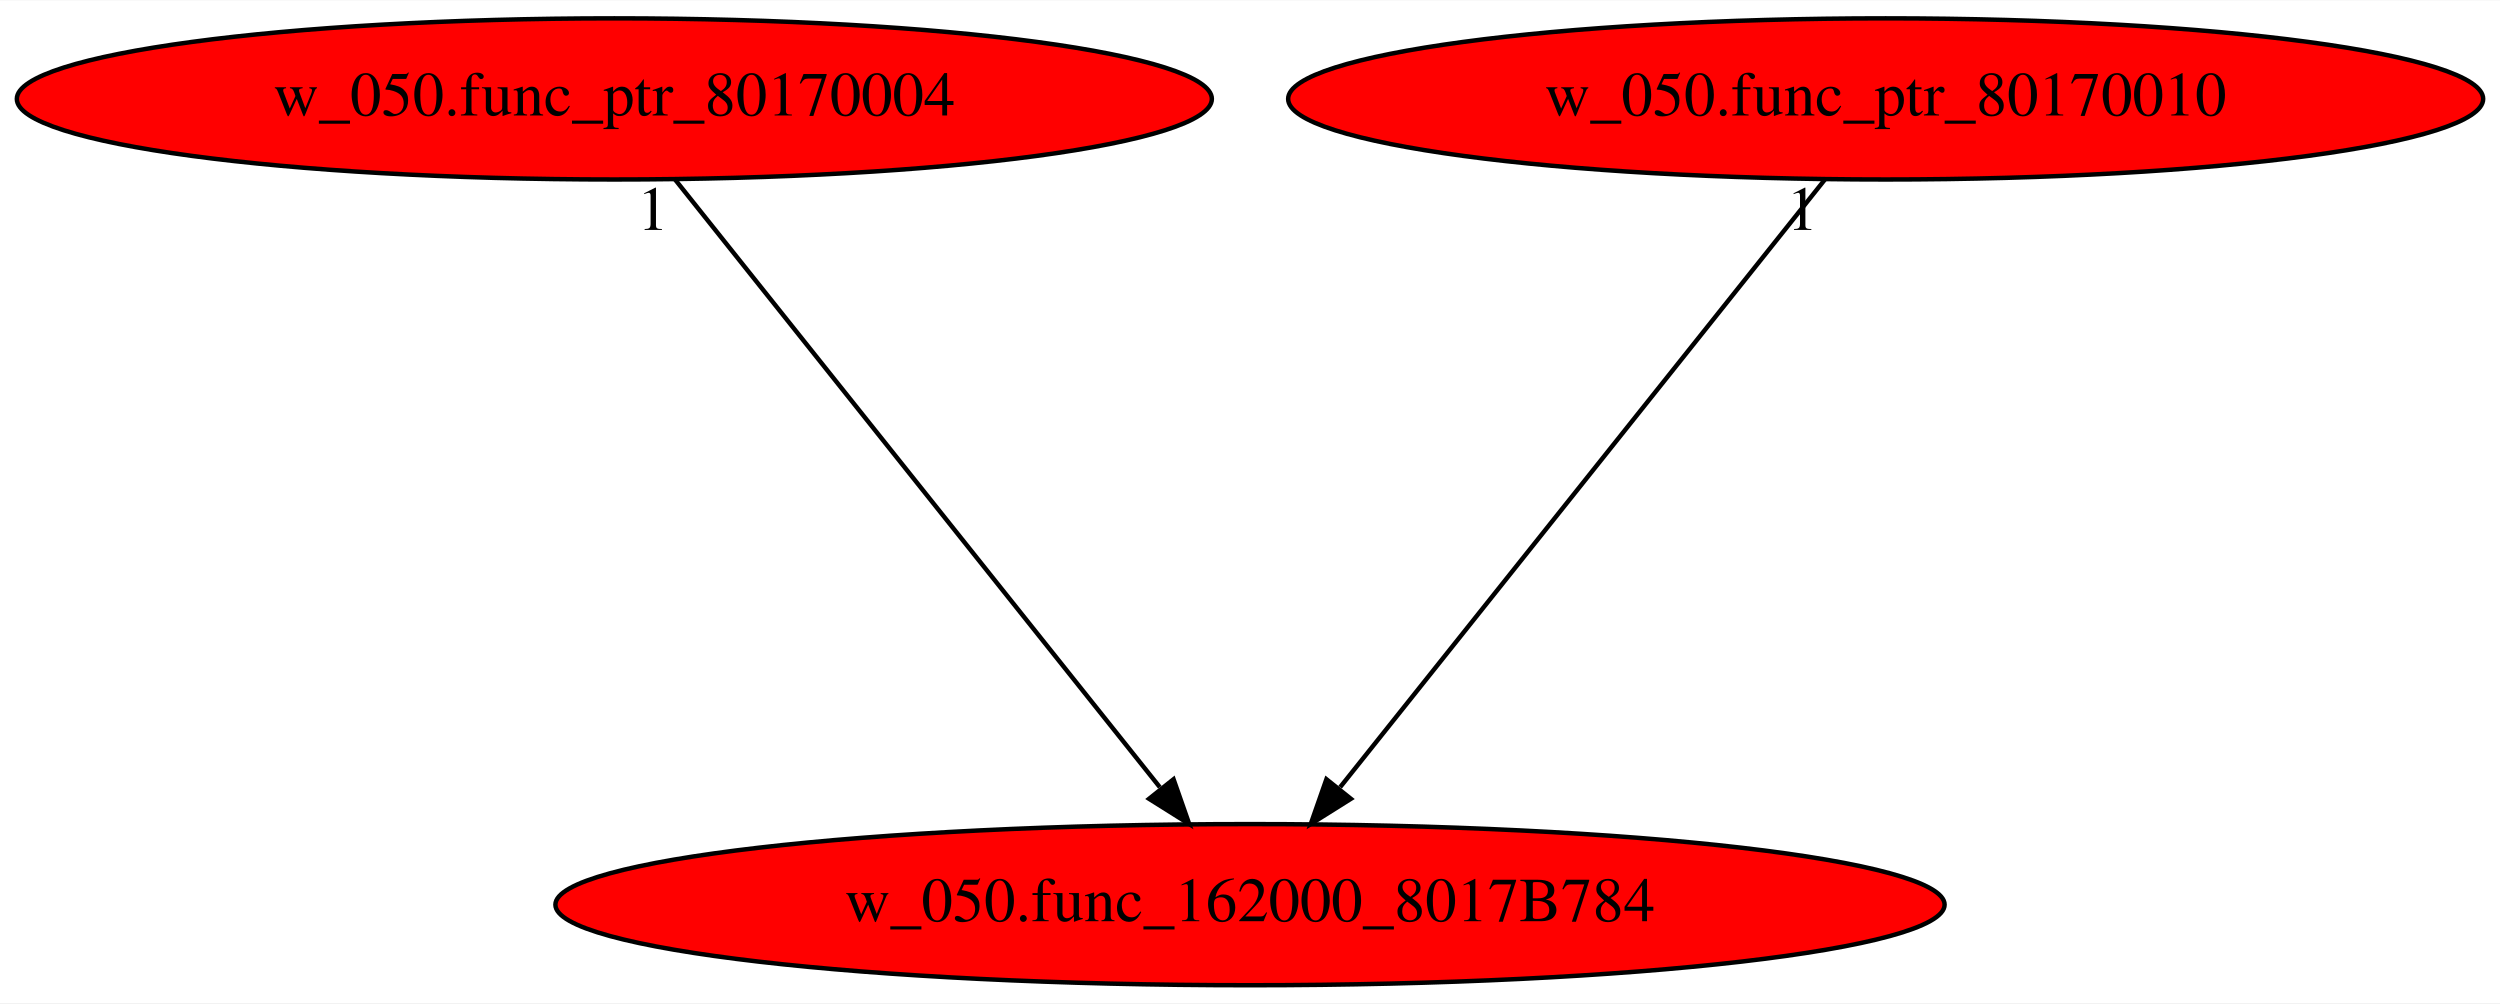
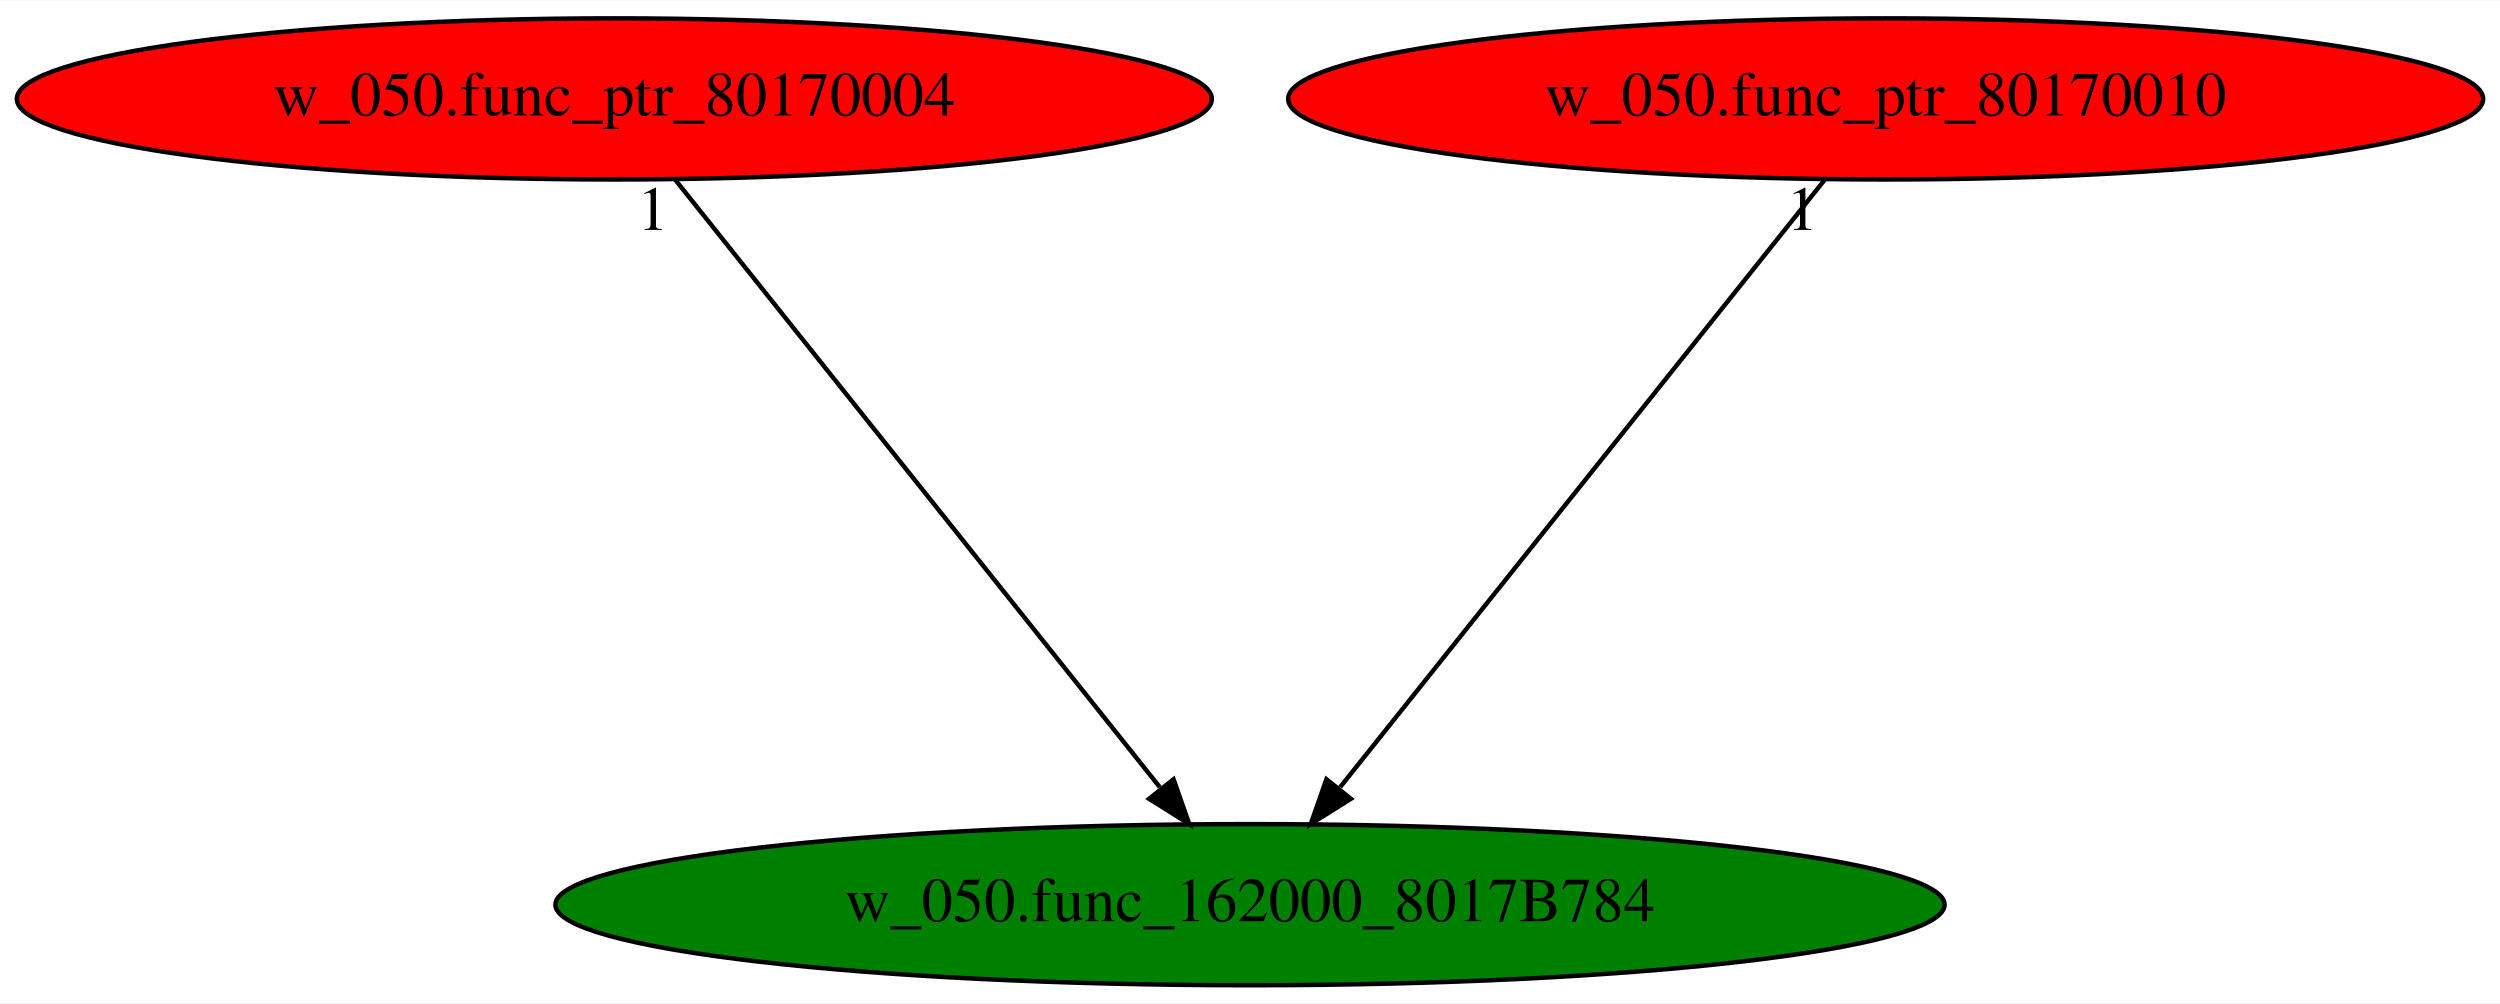
<svg xmlns="http://www.w3.org/2000/svg" xmlns:xlink="http://www.w3.org/1999/xlink" width="558pt" height="224pt" viewBox="0.00 0.00 558.48 224.00">
  <g id="graph0" class="graph" transform="scale(1 1) rotate(0) translate(4 220)">
    <polygon fill="white" stroke="transparent" points="-4,4 -4,-220 554.48,-220 554.48,4 -4,4" />
    <g id="node1" class="node">
-       <ellipse fill="red" stroke="black" cx="275.24" cy="-18" rx="155.17" ry="18" />
+       <ellipse fill="green" stroke="black" cx="275.24" cy="-18" rx="155.17" ry="18" />
      <text text-anchor="middle" x="275.24" y="-14.3" font-family="Times,serif" font-size="14.00">w_050.func_162000_8017B784</text>
    </g>
    <g id="node2" class="node">
      <g id="a_node2">
        <a xlink:href="w_050.func_ptr_80170004.svg" xlink:title="w_050.func_ptr_80170004">
          <ellipse fill="red" stroke="black" cx="133.24" cy="-198" rx="133.48" ry="18" />
          <text text-anchor="middle" x="133.24" y="-194.3" font-family="Times,serif" font-size="14.00">w_050.func_ptr_80170004</text>
        </a>
      </g>
    </g>
    <g id="edge1" class="edge">
      <path fill="none" stroke="black" d="M146.85,-179.93C171.98,-148.43 225.75,-81.03 255.1,-44.24" />
      <polygon fill="black" stroke="black" points="258.16,-46.02 261.66,-36.02 252.69,-41.65 258.16,-46.02" />
      <text text-anchor="middle" x="141.85" y="-168.73" font-family="Times,serif" font-size="14.00">1</text>
    </g>
    <g id="node3" class="node">
      <g id="a_node3">
        <a xlink:href="w_050.func_ptr_80170010.svg" xlink:title="w_050.func_ptr_80170010">
          <ellipse fill="red" stroke="black" cx="417.24" cy="-198" rx="133.48" ry="18" />
          <text text-anchor="middle" x="417.24" y="-194.3" font-family="Times,serif" font-size="14.00">w_050.func_ptr_80170010</text>
        </a>
      </g>
    </g>
    <g id="edge2" class="edge">
      <path fill="none" stroke="black" d="M403.62,-179.93C378.5,-148.43 324.73,-81.03 295.37,-44.24" />
      <polygon fill="black" stroke="black" points="297.78,-41.65 288.81,-36.02 292.31,-46.02 297.78,-41.65" />
      <text text-anchor="middle" x="398.62" y="-168.73" font-family="Times,serif" font-size="14.00">1</text>
    </g>
  </g>
</svg>
